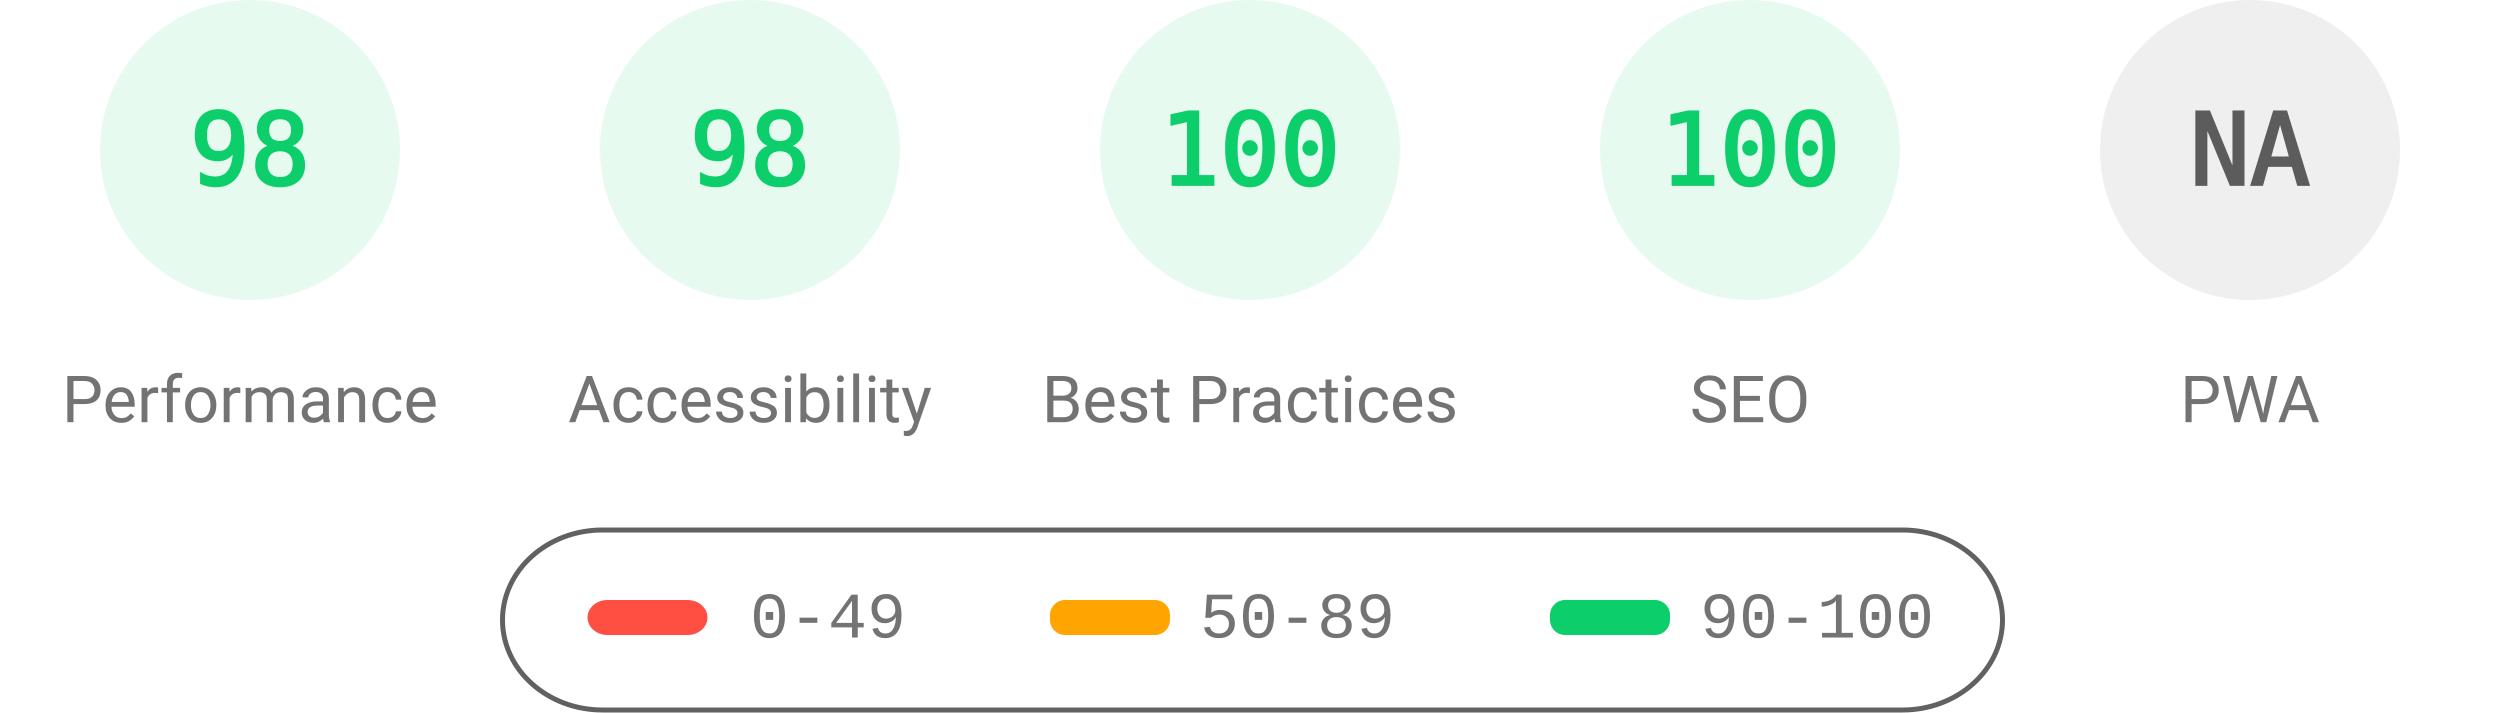
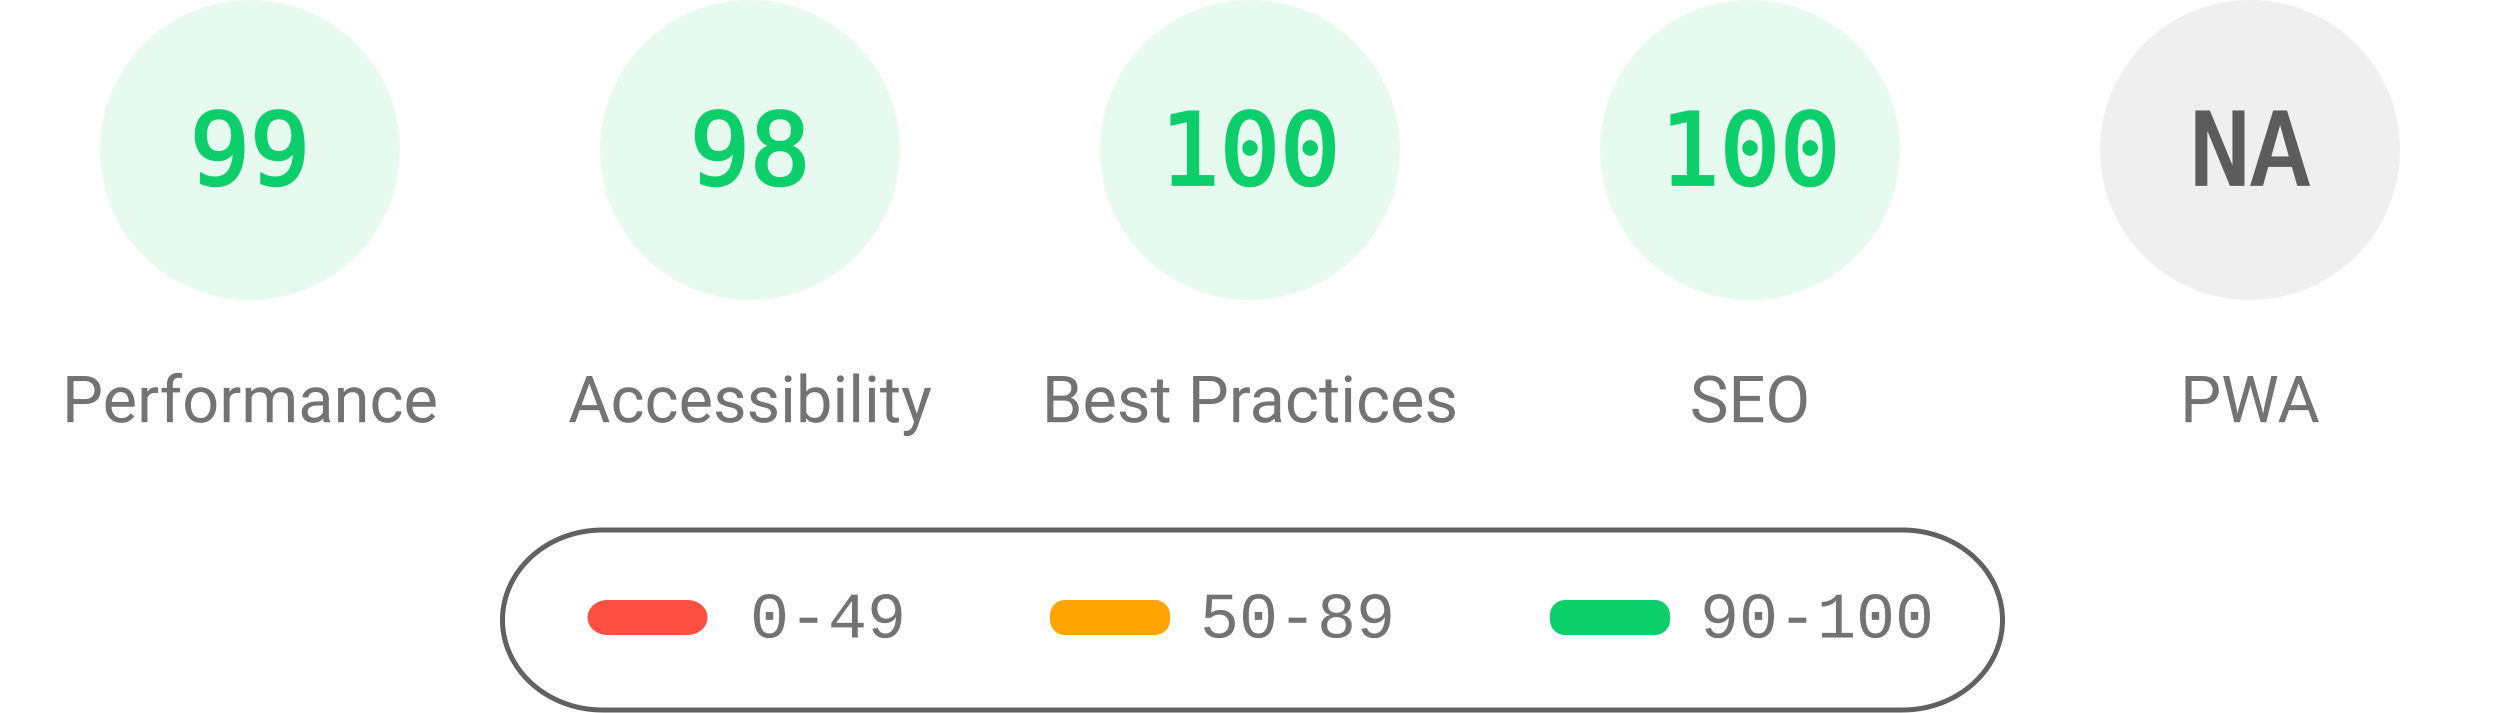
<svg xmlns="http://www.w3.org/2000/svg" fill="none" width="1000" height="285">
  <style>.gauge-base{opacity:.1}.gauge-arc{fill:none;animation-delay:250ms;stroke-linecap:round;transform:rotate(-90deg);transform-origin:100px 60px;animation:load-gauge 1s ease forwards}.guage-text{font-size:40px;font-family:monospace;text-align:center}.guage-red{color:#ff4e42;fill:#ff4e42;stroke:#ff4e42}.guage-orange{color:#ffa400;fill:#ffa400;stroke:#ffa400}.guage-green{color:#0cce6b;fill:#0cce6b;stroke:#0cce6b}.guage-undefined{color:#5c5c5c;fill:#5c5c5c;stroke:#5c5c5c}.guage-title{color:#737373;fill:#737373;stroke:none;font-size:26px;line-height:26px;font-family:Roboto,Halvetica,Arial,sans-serif}@keyframes load-gauge{from{stroke-dasharray:0 352.858}}</style>
  <svg class="guage-div guage-perf guage-green" viewBox="0 0 200 200" width="200" height="200">
    <circle class="gauge-base" r="56" cx="100" cy="60" stroke-width="8" />
-     <circle class="gauge-arc guage-arc-1" r="56" cx="100" cy="60" stroke-width="8" style="stroke-dasharray:344.821,351.858" />
-     <text class="guage-text" x="100" y="60" alignment-baseline="central" dominant-baseline="central" text-anchor="middle">98</text>
+     <circle class="gauge-arc guage-arc-1" r="56" cx="100" cy="60" stroke-width="8" style="stroke-dasharray:348.339,351.858" />
+     <text class="guage-text" x="100" y="60" alignment-baseline="central" dominant-baseline="central" text-anchor="middle">99</text>
    <text class="guage-title" x="100" y="160" alignment-baseline="central" dominant-baseline="central" text-anchor="middle">Performance</text>
  </svg>
  <svg class="guage-div guage-acc guage-green" viewBox="0 0 200 200" width="200" height="200" x="200">
    <circle class="gauge-base" r="56" cx="100" cy="60" stroke-width="8" />
    <circle class="gauge-arc guage-arc-2" r="56" cx="100" cy="60" stroke-width="8" style="stroke-dasharray:344.821,351.858" />
    <text class="guage-text" x="100" y="60" alignment-baseline="central" dominant-baseline="central" text-anchor="middle">98</text>
    <text class="guage-title" x="100" y="160" alignment-baseline="central" dominant-baseline="central" text-anchor="middle">Accessibility</text>
  </svg>
  <svg class="guage-div guage-best guage-green" viewBox="0 0 200 200" width="200" height="200" x="400">
    <circle class="gauge-base" r="56" cx="100" cy="60" stroke-width="8" />
    <circle class="gauge-arc guage-arc-3" r="56" cx="100" cy="60" stroke-width="8" style="stroke-dasharray:351.858,351.858" />
    <text class="guage-text" x="100" y="60" alignment-baseline="central" dominant-baseline="central" text-anchor="middle">100</text>
    <text class="guage-title" x="100" y="160" alignment-baseline="central" dominant-baseline="central" text-anchor="middle">Best Practices</text>
  </svg>
  <svg class="guage-div guage-seo guage-green" viewBox="0 0 200 200" width="200" height="200" x="600">
    <circle class="gauge-base" r="56" cx="100" cy="60" stroke-width="8" />
    <circle class="gauge-arc guage-arc-4" r="56" cx="100" cy="60" stroke-width="8" style="stroke-dasharray:351.858,351.858" />
    <text class="guage-text" x="100" y="60" alignment-baseline="central" dominant-baseline="central" text-anchor="middle">100</text>
    <text class="guage-title" x="100" y="160" alignment-baseline="central" dominant-baseline="central" text-anchor="middle">SEO</text>
  </svg>
  <svg class="guage-div guage-pwa guage-undefined" viewBox="0 0 200 200" width="200" height="200" x="800">
    <circle class="gauge-base" r="56" cx="100" cy="60" stroke-width="8" />
    <circle class="gauge-arc guage-arc-4" r="56" cx="100" cy="60" stroke-width="8" style="stroke-dasharray:351.858,351.858" />
    <text class="guage-text" x="100" y="60" alignment-baseline="central" dominant-baseline="central" text-anchor="middle">NA</text>
    <text class="guage-title" x="100" y="160" alignment-baseline="central" dominant-baseline="central" text-anchor="middle">PWA</text>
  </svg>
  <svg width="604" height="76" x="200" y="210">
    <path fill="none" id="canvas_background" d="M-1-1h604v80H-1z" />
    <rect fill-opacity="0" stroke="#616161" stroke-width="2" rx="40" id="svg_2" height="72" width="600" y="2" x="1" fill="#000" />
    <rect stroke="#000" rx="8" id="svg_3" height="14" width="48" y="30" x="35" stroke-opacity="null" stroke-width="0" fill="#ff4e42" />
    <rect stroke="#000" rx="6" id="svg_4" height="14" width="48" y="30" x="220" stroke-opacity="null" stroke-width="0" fill="#ffa400" />
    <rect stroke="#000" rx="6" id="svg_5" height="14" width="48" y="30" x="420" stroke-opacity="null" stroke-width="0" fill="#0cce6b" />
    <text xml:space="preserve" text-anchor="start" font-family="'Courier New', Courier, monospace" font-size="26" id="svg_6" y="45" x="100" stroke-opacity="null" stroke-width="0" stroke="#000" fill="#737373">0-49</text>
    <text xml:space="preserve" text-anchor="start" font-family="'Courier New', Courier, monospace" font-size="26" id="svg_7" y="45" x="280" stroke-opacity="null" stroke-width="0" stroke="#000" fill="#737373">50-89</text>
    <text xml:space="preserve" text-anchor="start" font-family="'Courier New', Courier, monospace" font-size="26" id="svg_8" y="45" x="480" stroke-opacity="null" stroke-width="0" stroke="#000" fill="#737373">90-100</text>
  </svg>
</svg>
